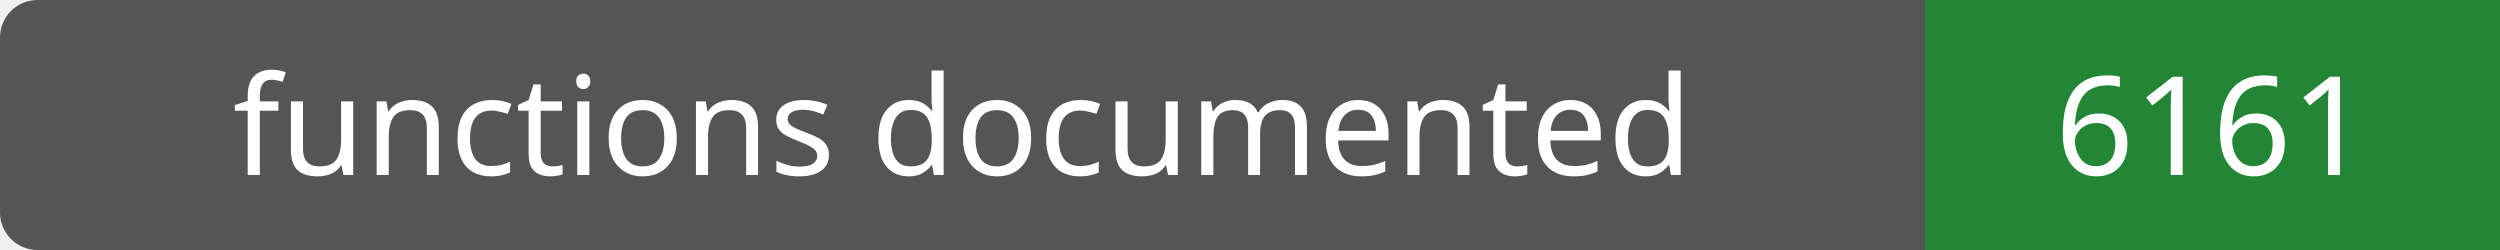
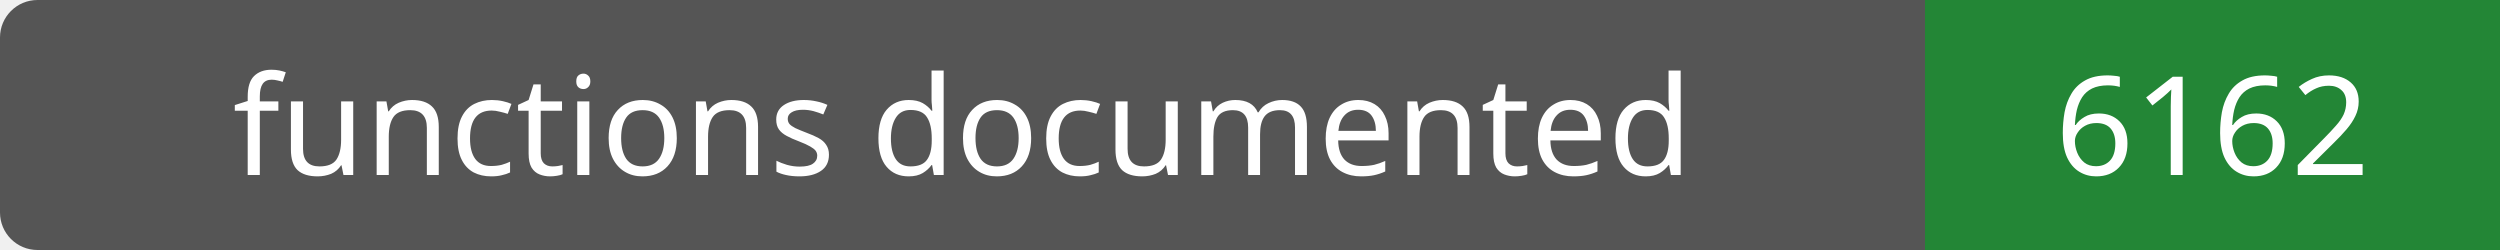
- <svg xmlns="http://www.w3.org/2000/svg" width="200" height="20" role="img" aria-label="functions documented: 6161">
+ <svg xmlns="http://www.w3.org/2000/svg" width="200" height="20" role="img" aria-label="functions documented: 6162">
  <rect width="200" height="20" rx="3" fill="#555" />
  <path fill="#238636" d="M154 0h46v20H154z" />
  <g fill="#fff" text-anchor="middle" font-family="Verdana,sans-serif" font-size="11">
    <text x="77.0" y="14">functions documented</text>
-     <text x="177.0" y="14">6161</text>
+     <text x="177.0" y="14">6162</text>
  </g>
</svg>
